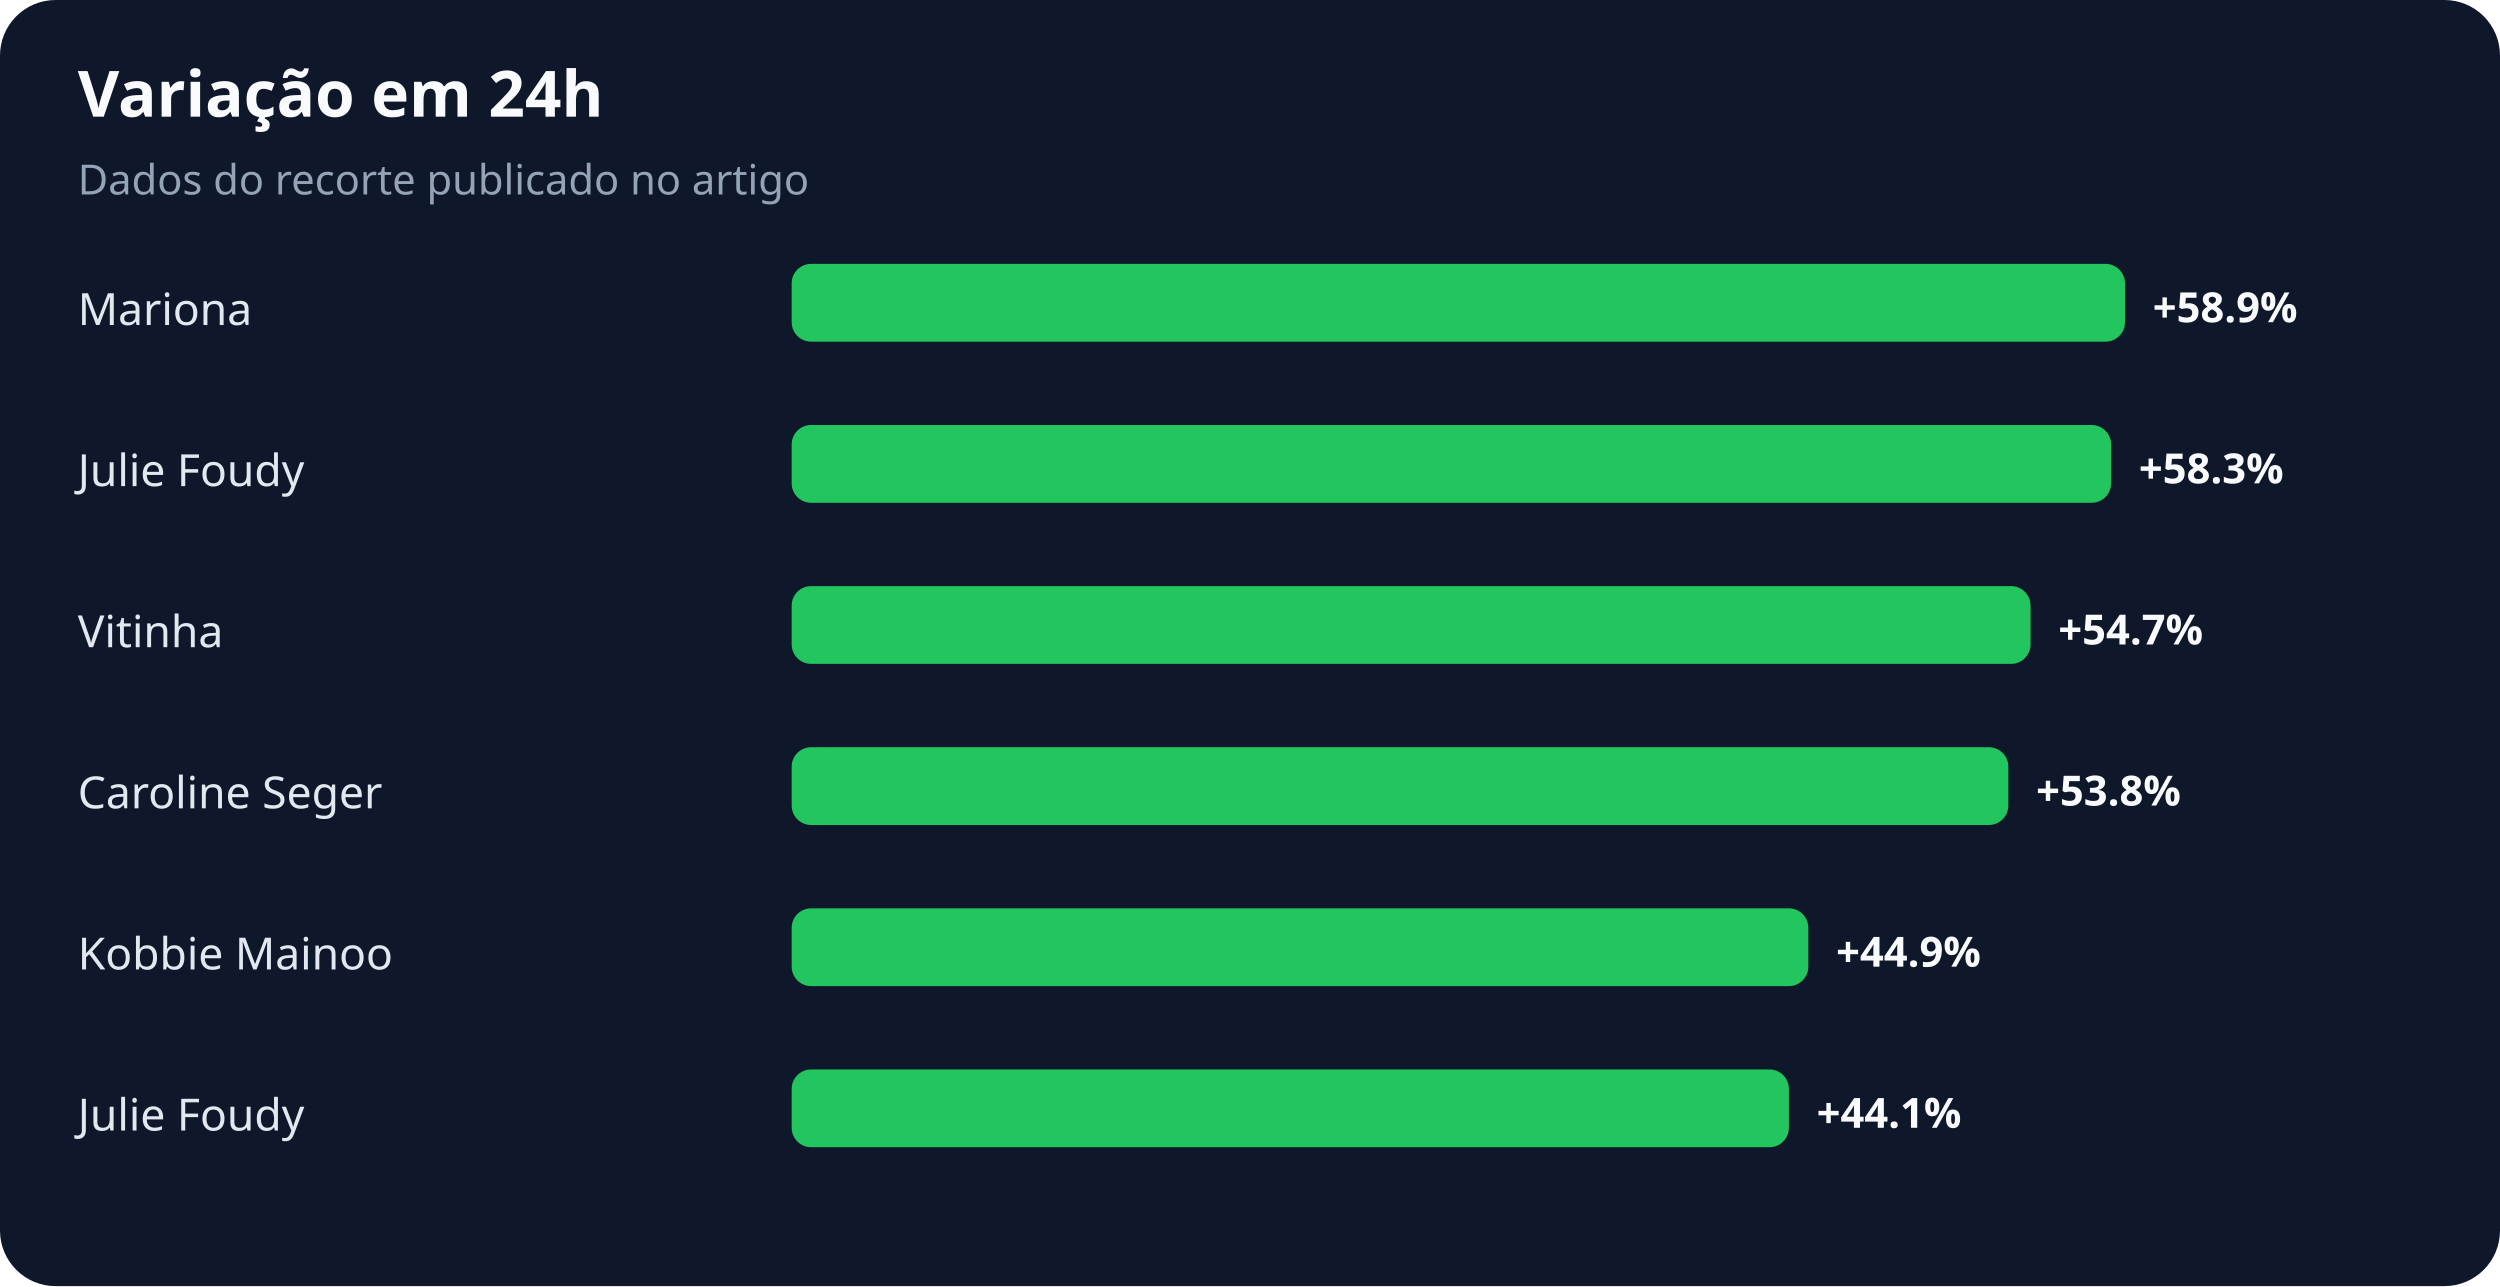
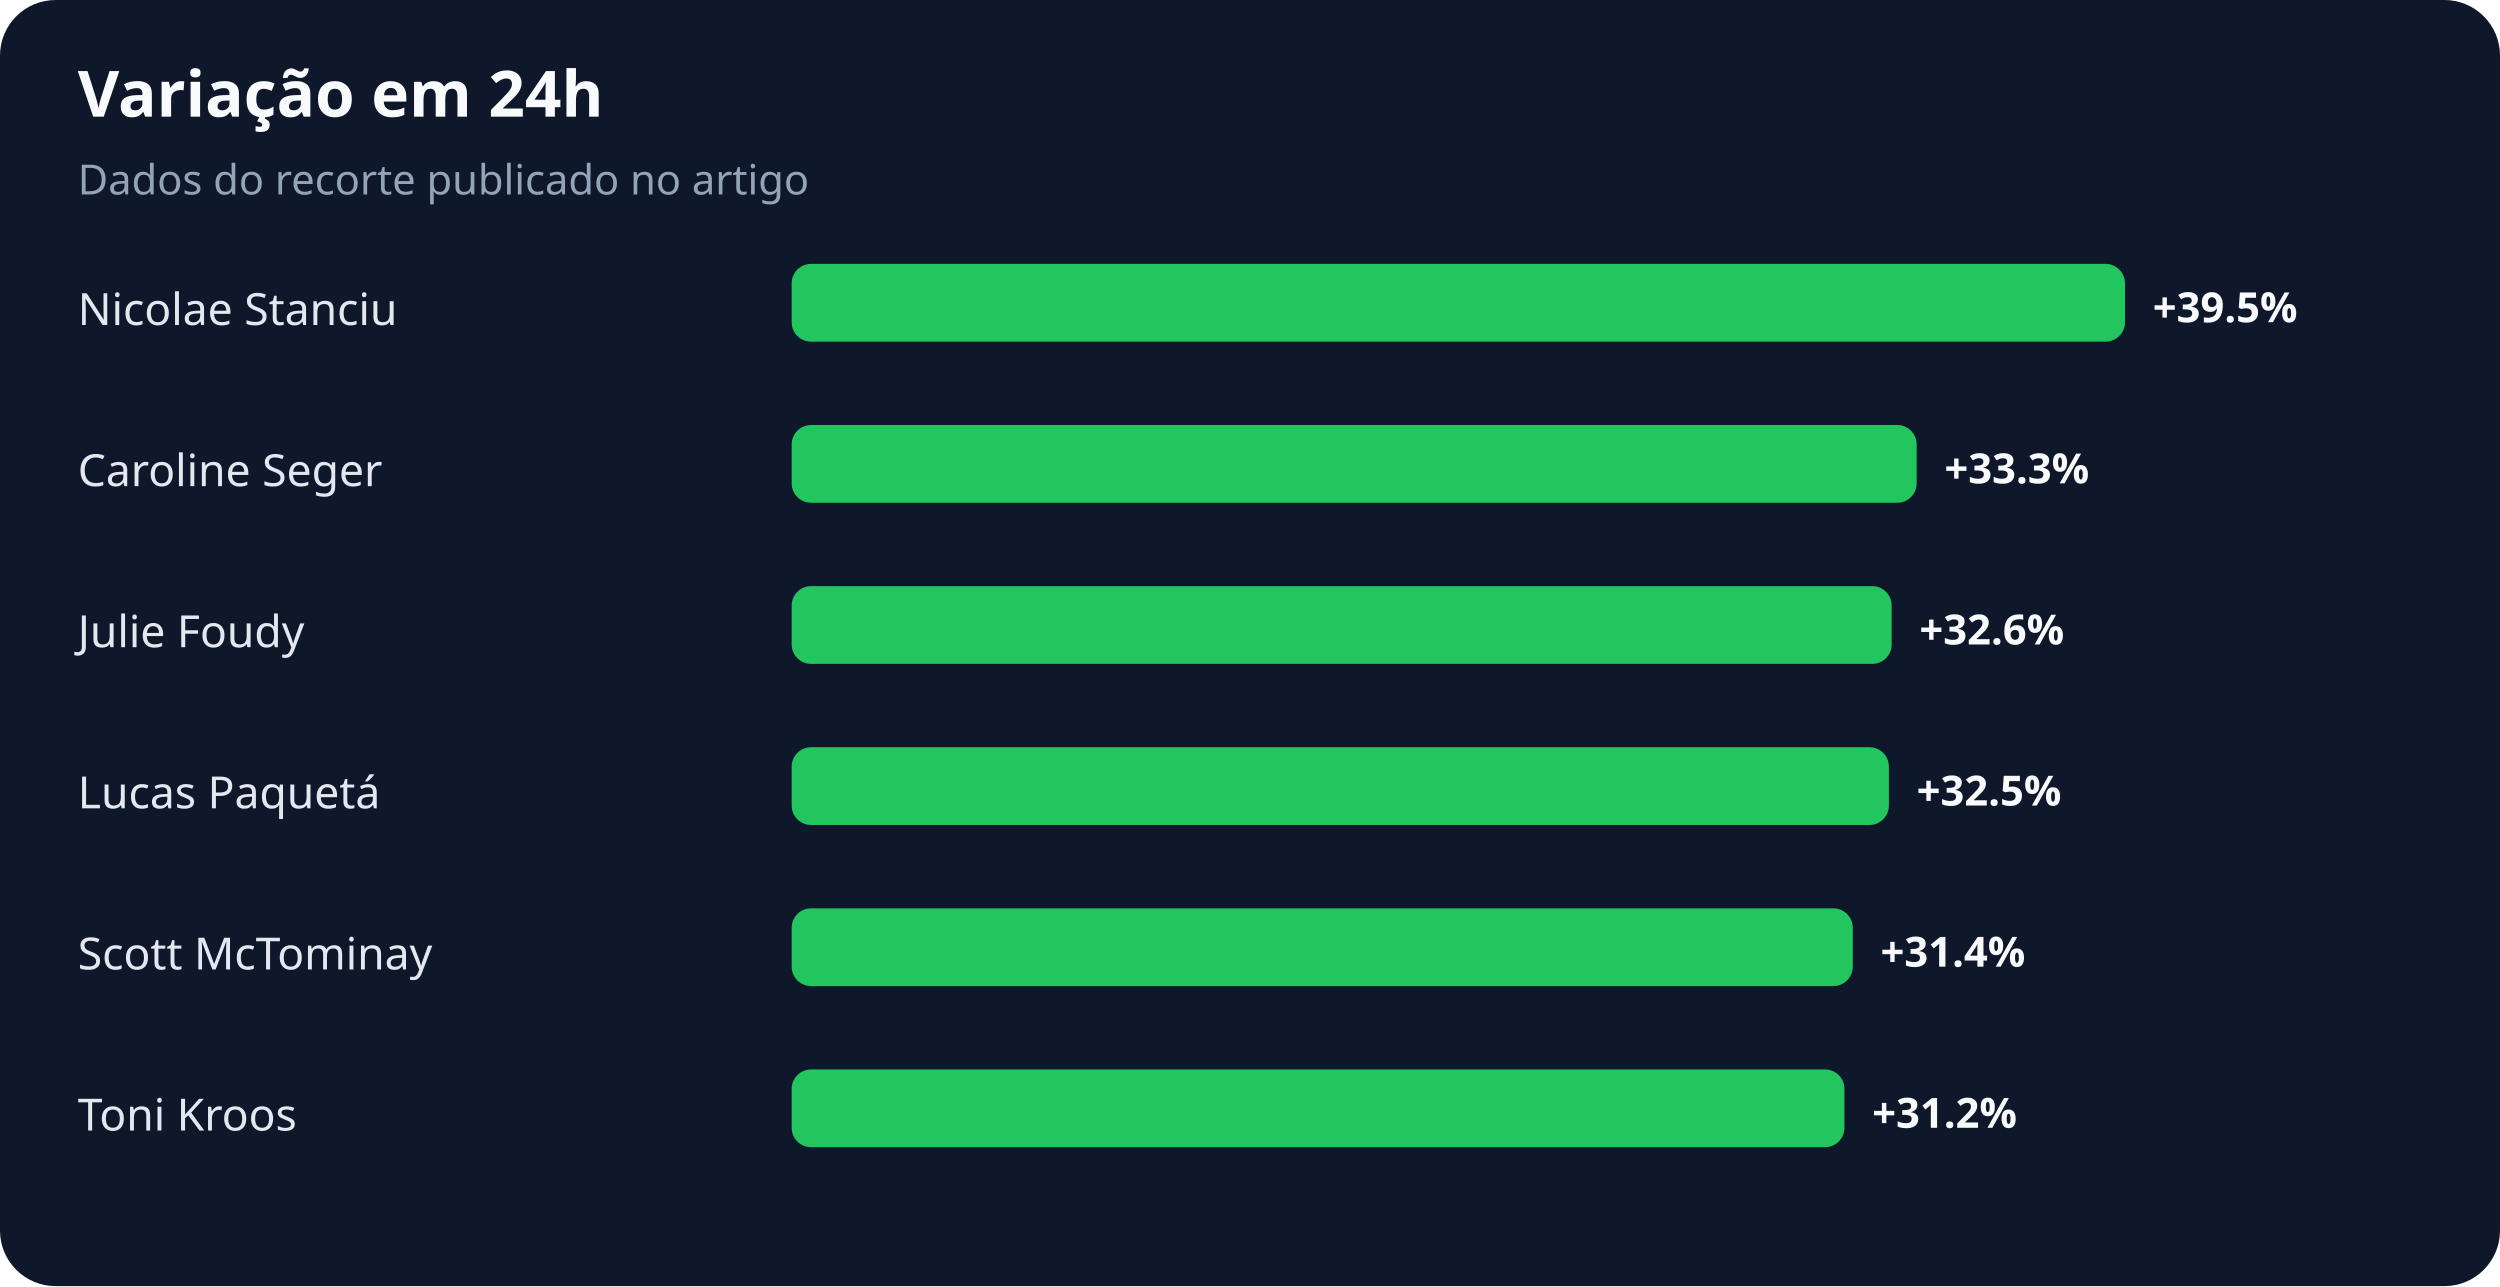
<svg xmlns="http://www.w3.org/2000/svg" width="900" height="463" viewBox="0 0 900 463" role="img" aria-labelledby="title desc">
  <rect width="100%" height="100%" rx="20" fill="#0f172a" />
  <text x="28" y="42" fill="#f8fafc" font-family="system-ui,sans-serif" font-size="23" font-weight="700">Variação em 24h</text>
  <text x="28" y="70" fill="#94a3b8" font-family="system-ui,sans-serif" font-size="15">Dados do recorte publicado no artigo</text>
-   <text x="28" y="117" fill="#e2e8f0" font-family="system-ui,sans-serif" font-size="16">Mariona</text>
+   <text x="28" y="117" fill="#e2e8f0" font-family="system-ui,sans-serif" font-size="16">Nicolae Stanciu</text>
  <rect x="285" y="95" width="480" height="28" rx="7" fill="#22c55e" />
-   <text x="775" y="116" fill="#f8fafc" font-family="system-ui,sans-serif" font-size="15" font-weight="700">+58.9%</text>
-   <text x="28" y="175" fill="#e2e8f0" font-family="system-ui,sans-serif" font-size="16">Julie Foudy</text>
-   <rect x="285" y="153" width="475" height="28" rx="7" fill="#22c55e" />
-   <text x="770" y="174" fill="#f8fafc" font-family="system-ui,sans-serif" font-size="15" font-weight="700">+58.3%</text>
-   <text x="28" y="233" fill="#e2e8f0" font-family="system-ui,sans-serif" font-size="16">Vitinha</text>
-   <rect x="285" y="211" width="446" height="28" rx="7" fill="#22c55e" />
-   <text x="741" y="232" fill="#f8fafc" font-family="system-ui,sans-serif" font-size="15" font-weight="700">+54.7%</text>
-   <text x="28" y="291" fill="#e2e8f0" font-family="system-ui,sans-serif" font-size="16">Caroline Seger</text>
-   <rect x="285" y="269" width="438" height="28" rx="7" fill="#22c55e" />
-   <text x="733" y="290" fill="#f8fafc" font-family="system-ui,sans-serif" font-size="15" font-weight="700">+53.8%</text>
-   <text x="28" y="349" fill="#e2e8f0" font-family="system-ui,sans-serif" font-size="16">Kobbie Mainoo</text>
-   <rect x="285" y="327" width="366" height="28" rx="7" fill="#22c55e" />
-   <text x="661" y="348" fill="#f8fafc" font-family="system-ui,sans-serif" font-size="15" font-weight="700">+44.9%</text>
-   <text x="28" y="407" fill="#e2e8f0" font-family="system-ui,sans-serif" font-size="16">Julie Foudy</text>
-   <rect x="285" y="385" width="359" height="28" rx="7" fill="#22c55e" />
-   <text x="654" y="406" fill="#f8fafc" font-family="system-ui,sans-serif" font-size="15" font-weight="700">+44.1%</text>
+   <text x="775" y="116" fill="#f8fafc" font-family="system-ui,sans-serif" font-size="15" font-weight="700">+39.5%</text>
+   <text x="28" y="175" fill="#e2e8f0" font-family="system-ui,sans-serif" font-size="16">Caroline Seger</text>
+   <rect x="285" y="153" width="405" height="28" rx="7" fill="#22c55e" />
+   <text x="700" y="174" fill="#f8fafc" font-family="system-ui,sans-serif" font-size="15" font-weight="700">+33.3%</text>
+   <text x="28" y="233" fill="#e2e8f0" font-family="system-ui,sans-serif" font-size="16">Julie Foudy</text>
+   <rect x="285" y="211" width="396" height="28" rx="7" fill="#22c55e" />
+   <text x="691" y="232" fill="#f8fafc" font-family="system-ui,sans-serif" font-size="15" font-weight="700">+32.6%</text>
+   <text x="28" y="291" fill="#e2e8f0" font-family="system-ui,sans-serif" font-size="16">Lucas Paquetá</text>
+   <rect x="285" y="269" width="395" height="28" rx="7" fill="#22c55e" />
+   <text x="690" y="290" fill="#f8fafc" font-family="system-ui,sans-serif" font-size="15" font-weight="700">+32.5%</text>
+   <text x="28" y="349" fill="#e2e8f0" font-family="system-ui,sans-serif" font-size="16">Scott McTominay</text>
+   <rect x="285" y="327" width="382" height="28" rx="7" fill="#22c55e" />
+   <text x="677" y="348" fill="#f8fafc" font-family="system-ui,sans-serif" font-size="15" font-weight="700">+31.4%</text>
+   <text x="28" y="407" fill="#e2e8f0" font-family="system-ui,sans-serif" font-size="16">Toni Kroos</text>
+   <rect x="285" y="385" width="379" height="28" rx="7" fill="#22c55e" />
+   <text x="674" y="406" fill="#f8fafc" font-family="system-ui,sans-serif" font-size="15" font-weight="700">+31.2%</text>
</svg>
